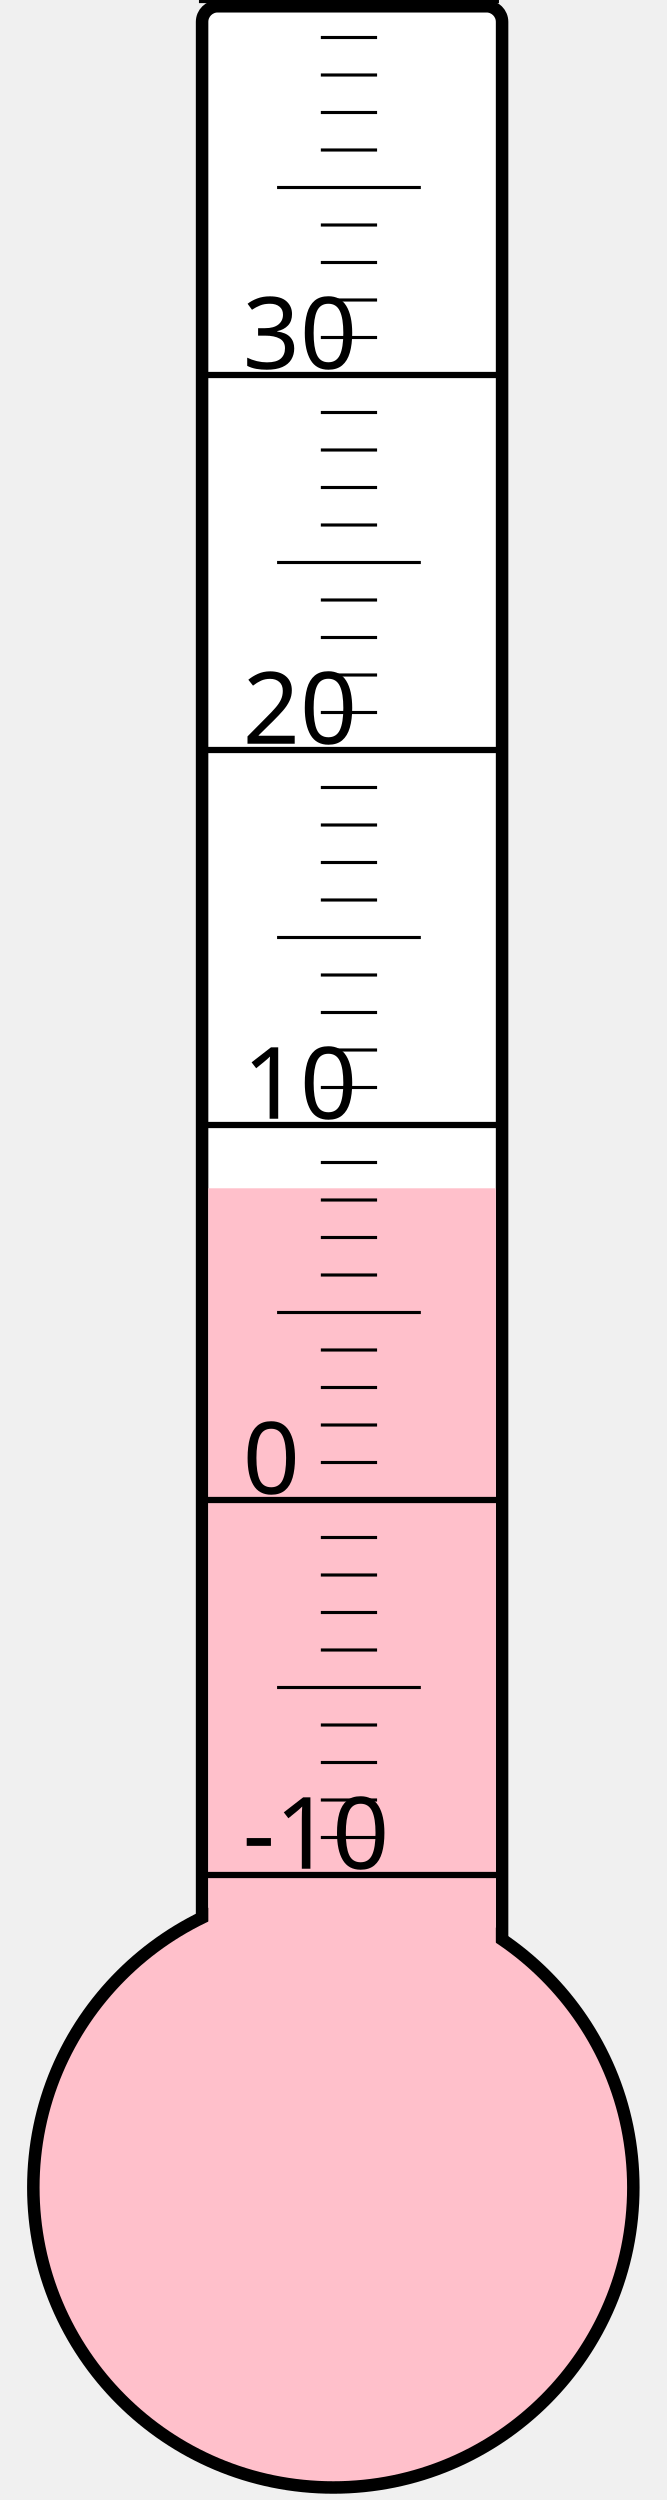
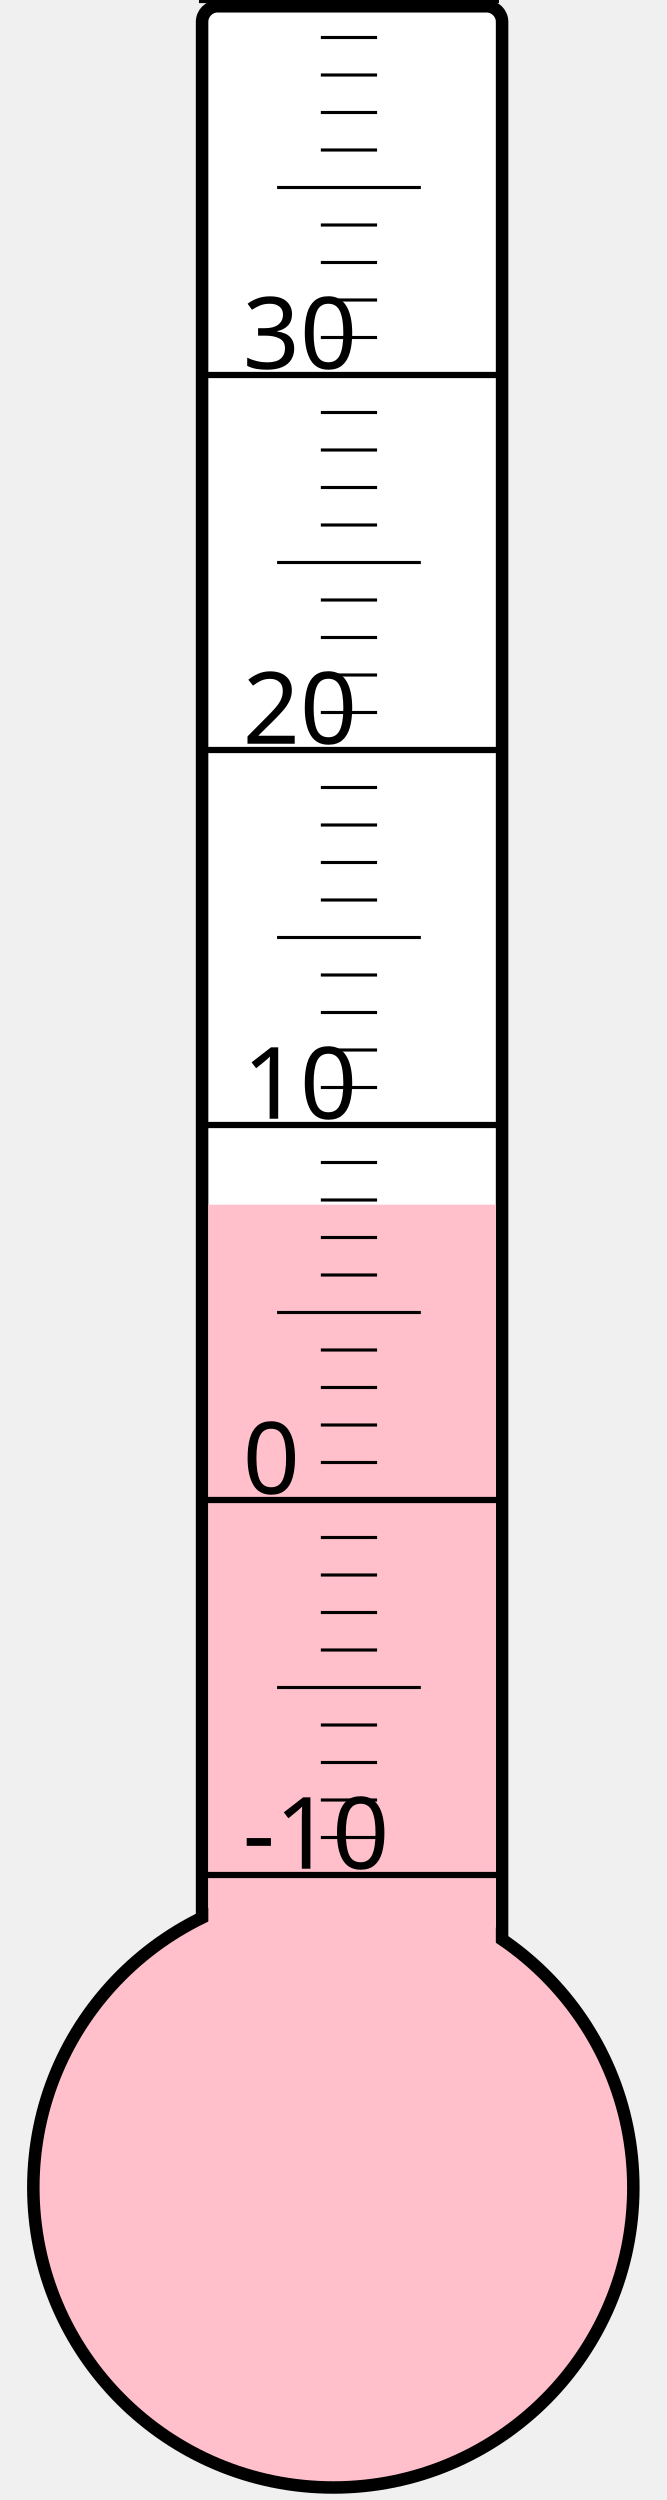
<svg xmlns="http://www.w3.org/2000/svg" width="40px" height="150px" viewBox="0 0 200 800">
  <rect width="200" height="800" x="0" y="0" style="fill: #ffffeb; fill-opacity: 0;" />
  <rect width="96" height="680" x="58" y="2" rx="5" ry="5" style="fill: white; fill-opacity: 1; stroke: black; stroke-width: 4;" />
  <circle cx="100" cy="700" r="96" style="fill: pink; stroke: black; stroke-width: 4;" />
-   <rect width="92" height="319.75" x="60" y="380.25" style="fill: pink; fill-opacity: 1; stroke-width: 0;" />
+   <rect width="92" height="314.5" x="60" y="385.5" style="fill: pink; fill-opacity: 1; stroke-width: 0;" />
  <text x="71" y="598" style="font-family: sans-serif; font-size: 24pt;">-10</text>
  <text x="71" y="478" style="font-family: sans-serif; font-size: 24pt;">0</text>
  <text x="71" y="358" style="font-family: sans-serif; font-size: 24pt;">10</text>
  <text x="71" y="238" style="font-family: sans-serif; font-size: 24pt;">20</text>
  <text x="71" y="118" style="font-family: sans-serif; font-size: 24pt;">30</text>
  <g style="stroke: black;">
    <line x1="57" y1="600" x2="153" y2="600" style="stroke-width: 2;" />
    <line x1="96" y1="588" x2="114" y2="588" style="stroke-width: 1;" />
    <line x1="96" y1="576" x2="114" y2="576" style="stroke-width: 1;" />
    <line x1="96" y1="564" x2="114" y2="564" style="stroke-width: 1;" />
    <line x1="96" y1="552" x2="114" y2="552" style="stroke-width: 1;" />
    <line x1="82" y1="540" x2="128" y2="540" style="stroke-width: 1;" />
    <line x1="96" y1="528" x2="114" y2="528" style="stroke-width: 1;" />
    <line x1="96" y1="516" x2="114" y2="516" style="stroke-width: 1;" />
    <line x1="96" y1="504" x2="114" y2="504" style="stroke-width: 1;" />
    <line x1="96" y1="492" x2="114" y2="492" style="stroke-width: 1;" />
    <line x1="57" y1="480" x2="153" y2="480" style="stroke-width: 2;" />
    <line x1="96" y1="468" x2="114" y2="468" style="stroke-width: 1;" />
    <line x1="96" y1="456" x2="114" y2="456" style="stroke-width: 1;" />
    <line x1="96" y1="444" x2="114" y2="444" style="stroke-width: 1;" />
    <line x1="96" y1="432" x2="114" y2="432" style="stroke-width: 1;" />
    <line x1="82" y1="420" x2="128" y2="420" style="stroke-width: 1;" />
    <line x1="96" y1="408" x2="114" y2="408" style="stroke-width: 1;" />
    <line x1="96" y1="396" x2="114" y2="396" style="stroke-width: 1;" />
    <line x1="96" y1="384" x2="114" y2="384" style="stroke-width: 1;" />
    <line x1="96" y1="372" x2="114" y2="372" style="stroke-width: 1;" />
    <line x1="57" y1="360" x2="153" y2="360" style="stroke-width: 2;" />
    <line x1="96" y1="348" x2="114" y2="348" style="stroke-width: 1;" />
    <line x1="96" y1="336" x2="114" y2="336" style="stroke-width: 1;" />
    <line x1="96" y1="324" x2="114" y2="324" style="stroke-width: 1;" />
    <line x1="96" y1="312" x2="114" y2="312" style="stroke-width: 1;" />
    <line x1="82" y1="300" x2="128" y2="300" style="stroke-width: 1;" />
    <line x1="96" y1="288" x2="114" y2="288" style="stroke-width: 1;" />
    <line x1="96" y1="276" x2="114" y2="276" style="stroke-width: 1;" />
    <line x1="96" y1="264" x2="114" y2="264" style="stroke-width: 1;" />
    <line x1="96" y1="252" x2="114" y2="252" style="stroke-width: 1;" />
    <line x1="57" y1="240" x2="153" y2="240" style="stroke-width: 2;" />
    <line x1="96" y1="228" x2="114" y2="228" style="stroke-width: 1;" />
    <line x1="96" y1="216" x2="114" y2="216" style="stroke-width: 1;" />
    <line x1="96" y1="204" x2="114" y2="204" style="stroke-width: 1;" />
    <line x1="96" y1="192" x2="114" y2="192" style="stroke-width: 1;" />
    <line x1="82" y1="180" x2="128" y2="180" style="stroke-width: 1;" />
    <line x1="96" y1="168" x2="114" y2="168" style="stroke-width: 1;" />
    <line x1="96" y1="156" x2="114" y2="156" style="stroke-width: 1;" />
    <line x1="96" y1="144" x2="114" y2="144" style="stroke-width: 1;" />
    <line x1="96" y1="132" x2="114" y2="132" style="stroke-width: 1;" />
    <line x1="57" y1="120" x2="153" y2="120" style="stroke-width: 2;" />
    <line x1="96" y1="108" x2="114" y2="108" style="stroke-width: 1;" />
    <line x1="96" y1="96" x2="114" y2="96" style="stroke-width: 1;" />
    <line x1="96" y1="84" x2="114" y2="84" style="stroke-width: 1;" />
    <line x1="96" y1="72" x2="114" y2="72" style="stroke-width: 1;" />
    <line x1="82" y1="60" x2="128" y2="60" style="stroke-width: 1;" />
    <line x1="96" y1="48" x2="114" y2="48" style="stroke-width: 1;" />
    <line x1="96" y1="36" x2="114" y2="36" style="stroke-width: 1;" />
    <line x1="96" y1="24" x2="114" y2="24" style="stroke-width: 1;" />
    <line x1="96" y1="12" x2="114" y2="12" style="stroke-width: 1;" />
    <line x1="57" y1="0" x2="153" y2="0" style="stroke-width: 2;" />
  </g>
</svg>
